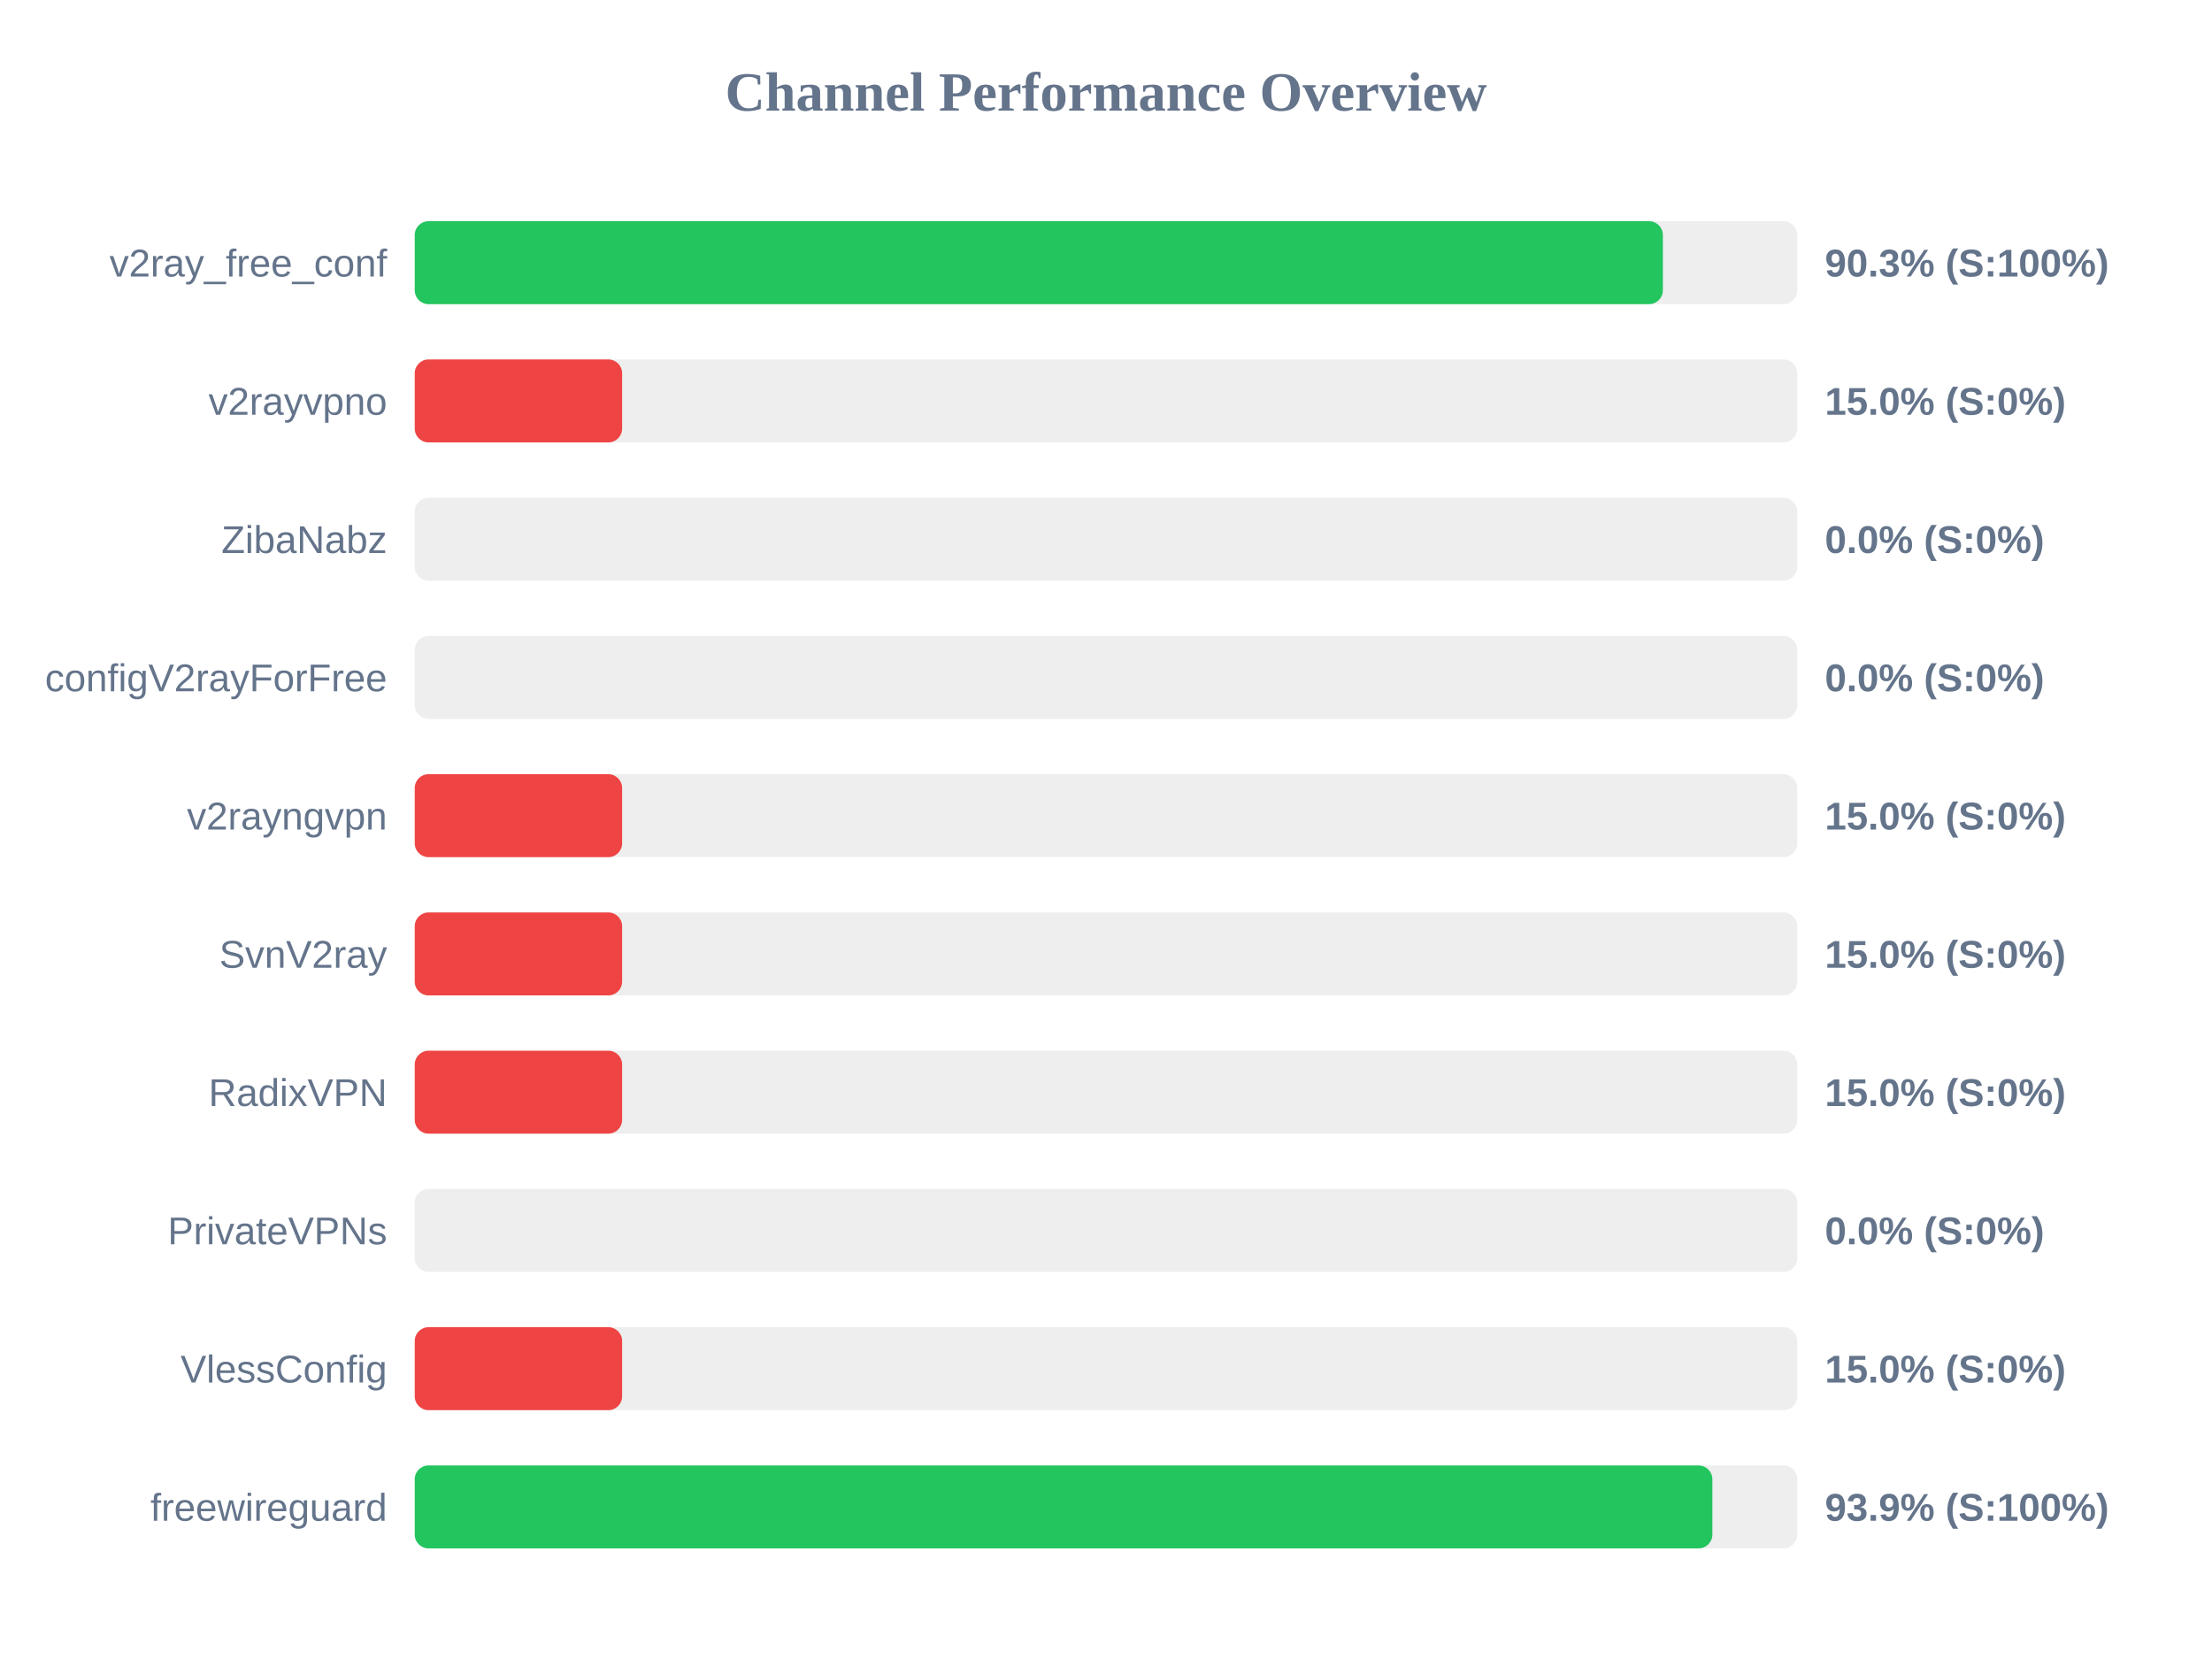
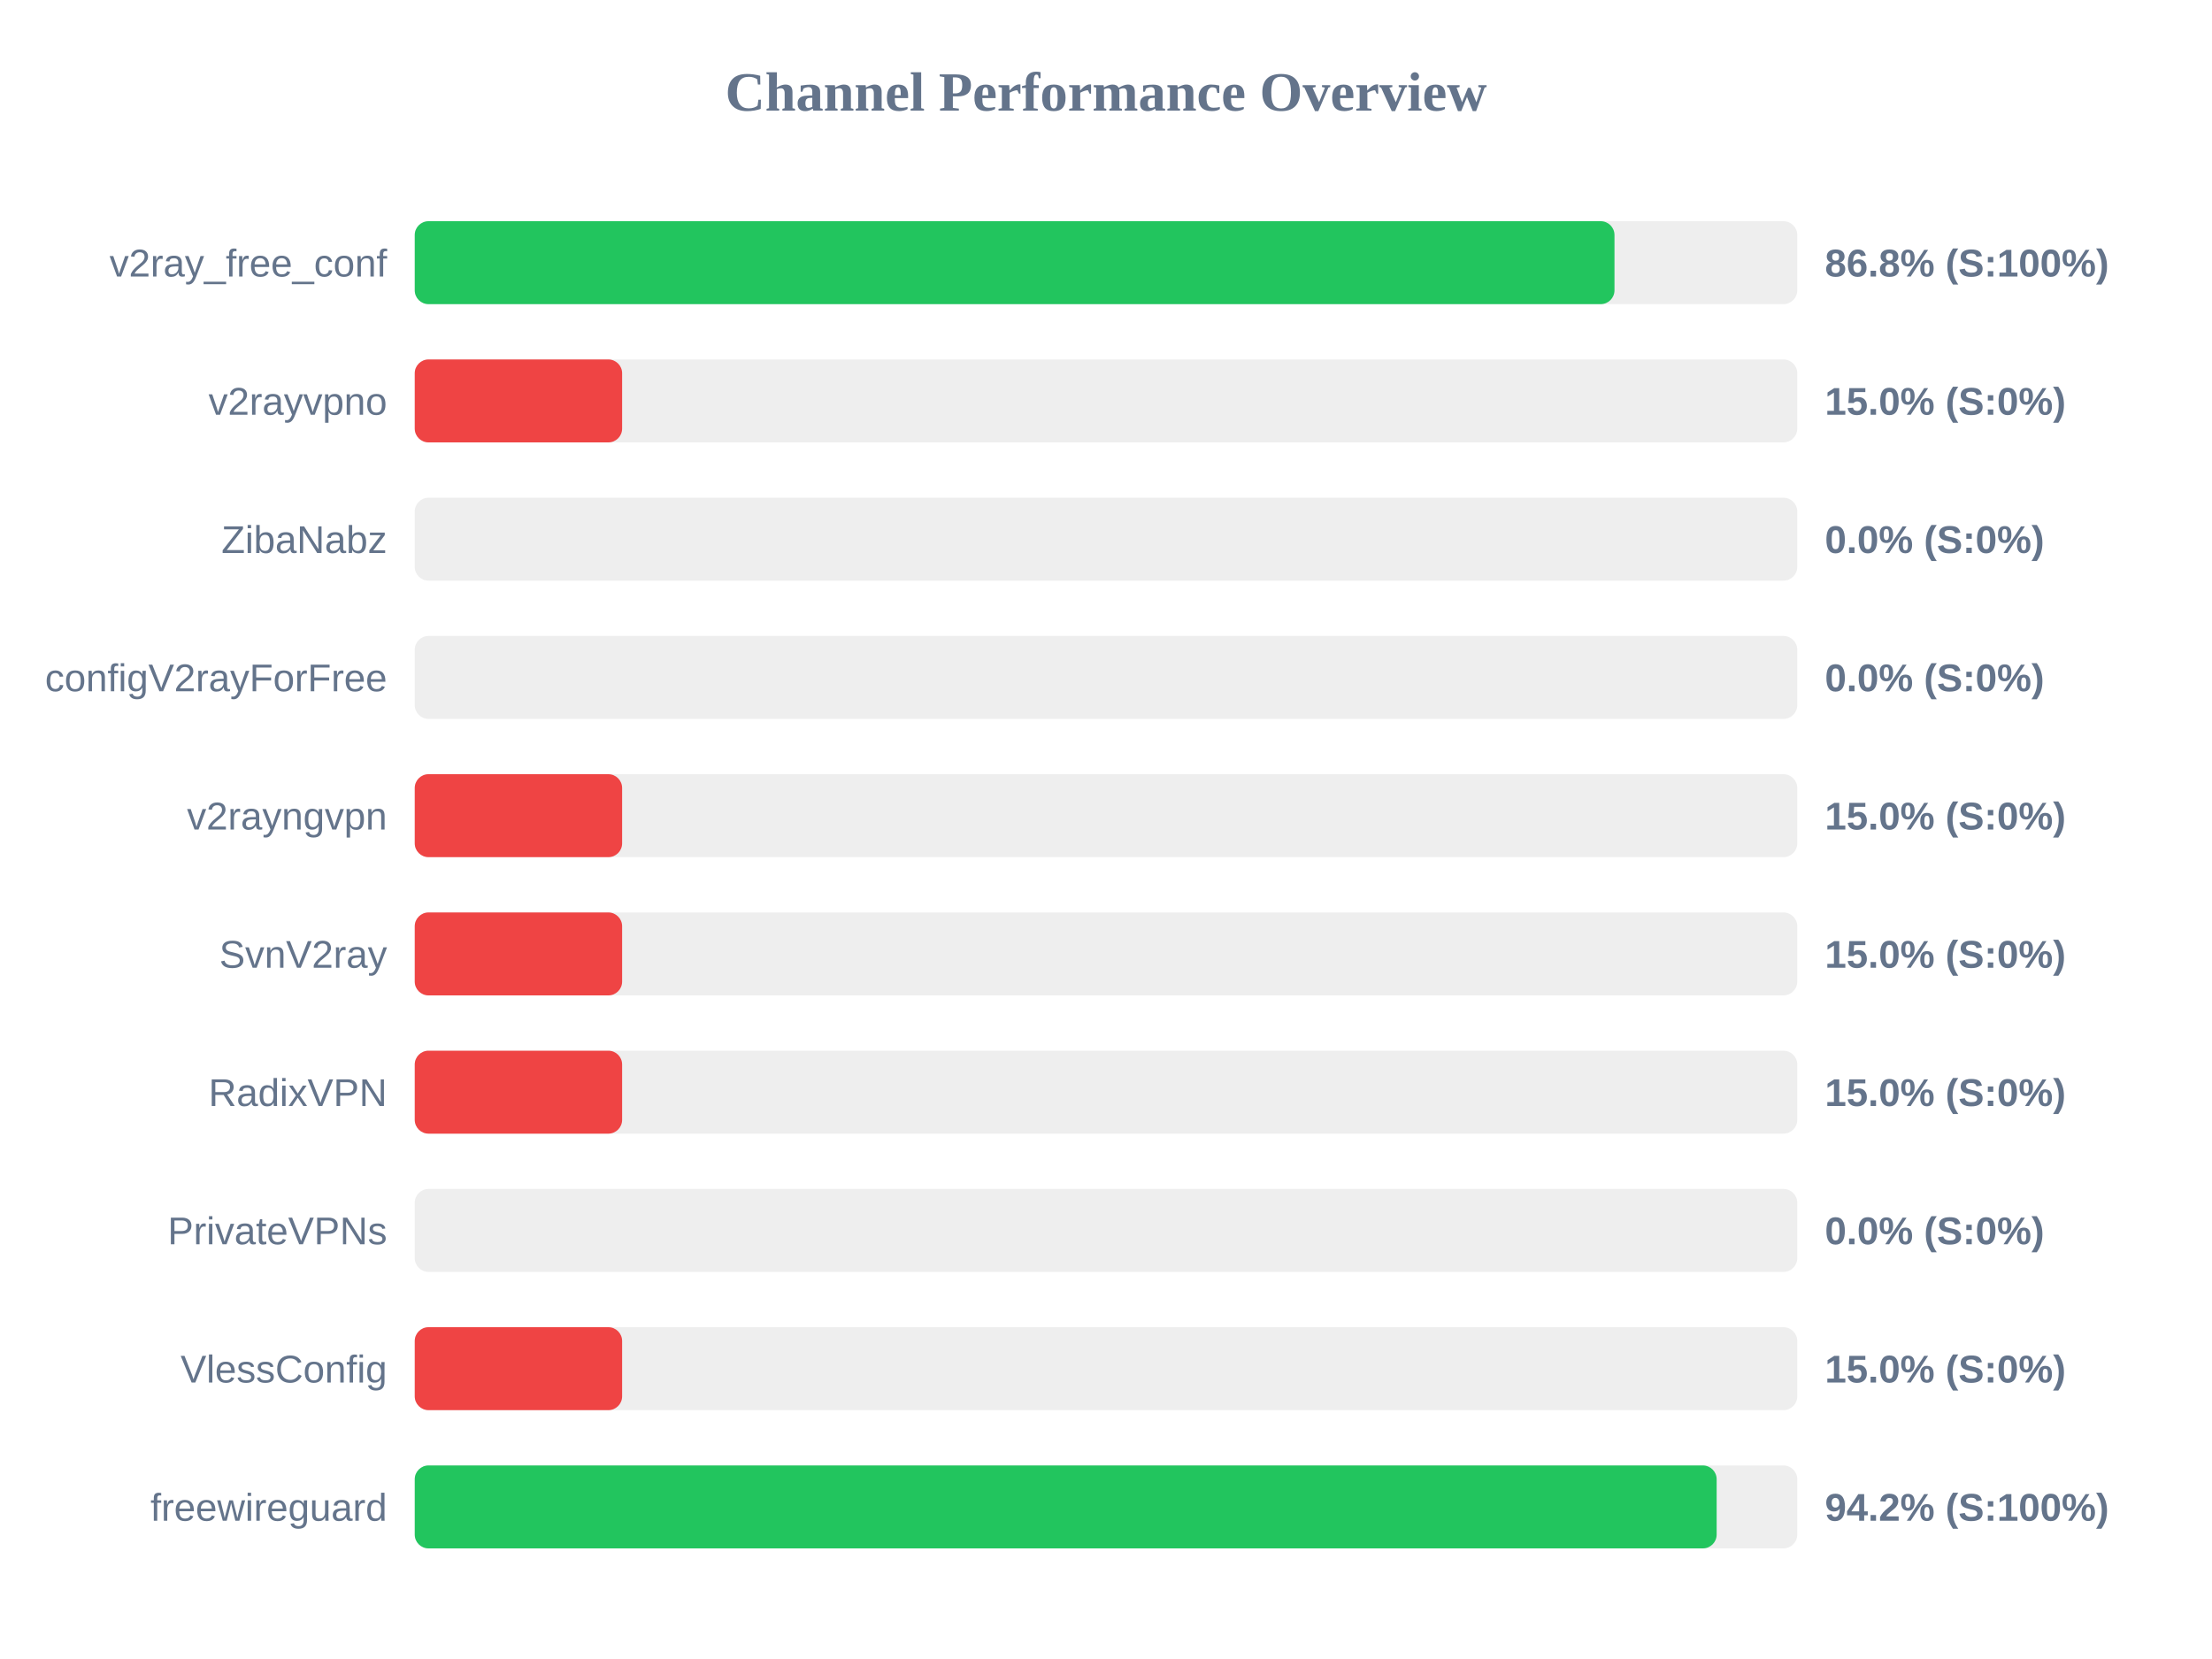
<svg xmlns="http://www.w3.org/2000/svg" width="800" height="600" version="1.1">
  <style>
        .row { font: 14px Arial; fill: #64748b; }
        .score { font: bold 14px Arial; fill: #64748b; }
    </style>
  <text x="400" y="40" text-anchor="middle" font-size="20px" font-weight="bold" fill="#64748b">Channel Performance Overview</text>
  <rect x="150" y="80" width="500" height="30" fill="#eee" rx="5" />
-   <rect x="150" y="80" width="451.4" height="30" fill="#22c55e" rx="5" />
+   <rect x="150" y="80" width="433.9" height="30" fill="#22c55e" rx="5" />
  <text x="140" y="100" text-anchor="end" class="row">v2ray_free_conf</text>
-   <text x="660" y="100" text-anchor="start" class="score">90.3% (S:100%)</text>
+   <text x="660" y="100" text-anchor="start" class="score">86.8% (S:100%)</text>
  <rect x="150" y="130" width="500" height="30" fill="#eee" rx="5" />
  <rect x="150" y="130" width="75.0" height="30" fill="#ef4444" rx="5" />
  <text x="140" y="150" text-anchor="end" class="row">v2rayvpno</text>
  <text x="660" y="150" text-anchor="start" class="score">15.0% (S:0%)</text>
  <rect x="150" y="180" width="500" height="30" fill="#eee" rx="5" />
  <rect x="150" y="180" width="0.0" height="30" fill="#ef4444" rx="5" />
  <text x="140" y="200" text-anchor="end" class="row">ZibaNabz</text>
  <text x="660" y="200" text-anchor="start" class="score">0.0% (S:0%)</text>
  <rect x="150" y="230" width="500" height="30" fill="#eee" rx="5" />
  <rect x="150" y="230" width="0.0" height="30" fill="#ef4444" rx="5" />
  <text x="140" y="250" text-anchor="end" class="row">configV2rayForFree</text>
  <text x="660" y="250" text-anchor="start" class="score">0.0% (S:0%)</text>
  <rect x="150" y="280" width="500" height="30" fill="#eee" rx="5" />
  <rect x="150" y="280" width="75.0" height="30" fill="#ef4444" rx="5" />
  <text x="140" y="300" text-anchor="end" class="row">v2rayngvpn</text>
  <text x="660" y="300" text-anchor="start" class="score">15.0% (S:0%)</text>
  <rect x="150" y="330" width="500" height="30" fill="#eee" rx="5" />
  <rect x="150" y="330" width="75.0" height="30" fill="#ef4444" rx="5" />
  <text x="140" y="350" text-anchor="end" class="row">SvnV2ray</text>
  <text x="660" y="350" text-anchor="start" class="score">15.0% (S:0%)</text>
  <rect x="150" y="380" width="500" height="30" fill="#eee" rx="5" />
  <rect x="150" y="380" width="75.0" height="30" fill="#ef4444" rx="5" />
  <text x="140" y="400" text-anchor="end" class="row">RadixVPN</text>
  <text x="660" y="400" text-anchor="start" class="score">15.0% (S:0%)</text>
  <rect x="150" y="430" width="500" height="30" fill="#eee" rx="5" />
  <rect x="150" y="430" width="0.0" height="30" fill="#ef4444" rx="5" />
  <text x="140" y="450" text-anchor="end" class="row">PrivateVPNs</text>
  <text x="660" y="450" text-anchor="start" class="score">0.0% (S:0%)</text>
  <rect x="150" y="480" width="500" height="30" fill="#eee" rx="5" />
  <rect x="150" y="480" width="75.0" height="30" fill="#ef4444" rx="5" />
  <text x="140" y="500" text-anchor="end" class="row">VlessConfig</text>
  <text x="660" y="500" text-anchor="start" class="score">15.0% (S:0%)</text>
  <rect x="150" y="530" width="500" height="30" fill="#eee" rx="5" />
-   <rect x="150" y="530" width="469.3" height="30" fill="#22c55e" rx="5" />
+   <rect x="150" y="530" width="470.85" height="30" fill="#22c55e" rx="5" />
  <text x="140" y="550" text-anchor="end" class="row">freewireguard</text>
-   <text x="660" y="550" text-anchor="start" class="score">93.9% (S:100%)</text>
+   <text x="660" y="550" text-anchor="start" class="score">94.2% (S:100%)</text>
</svg>
